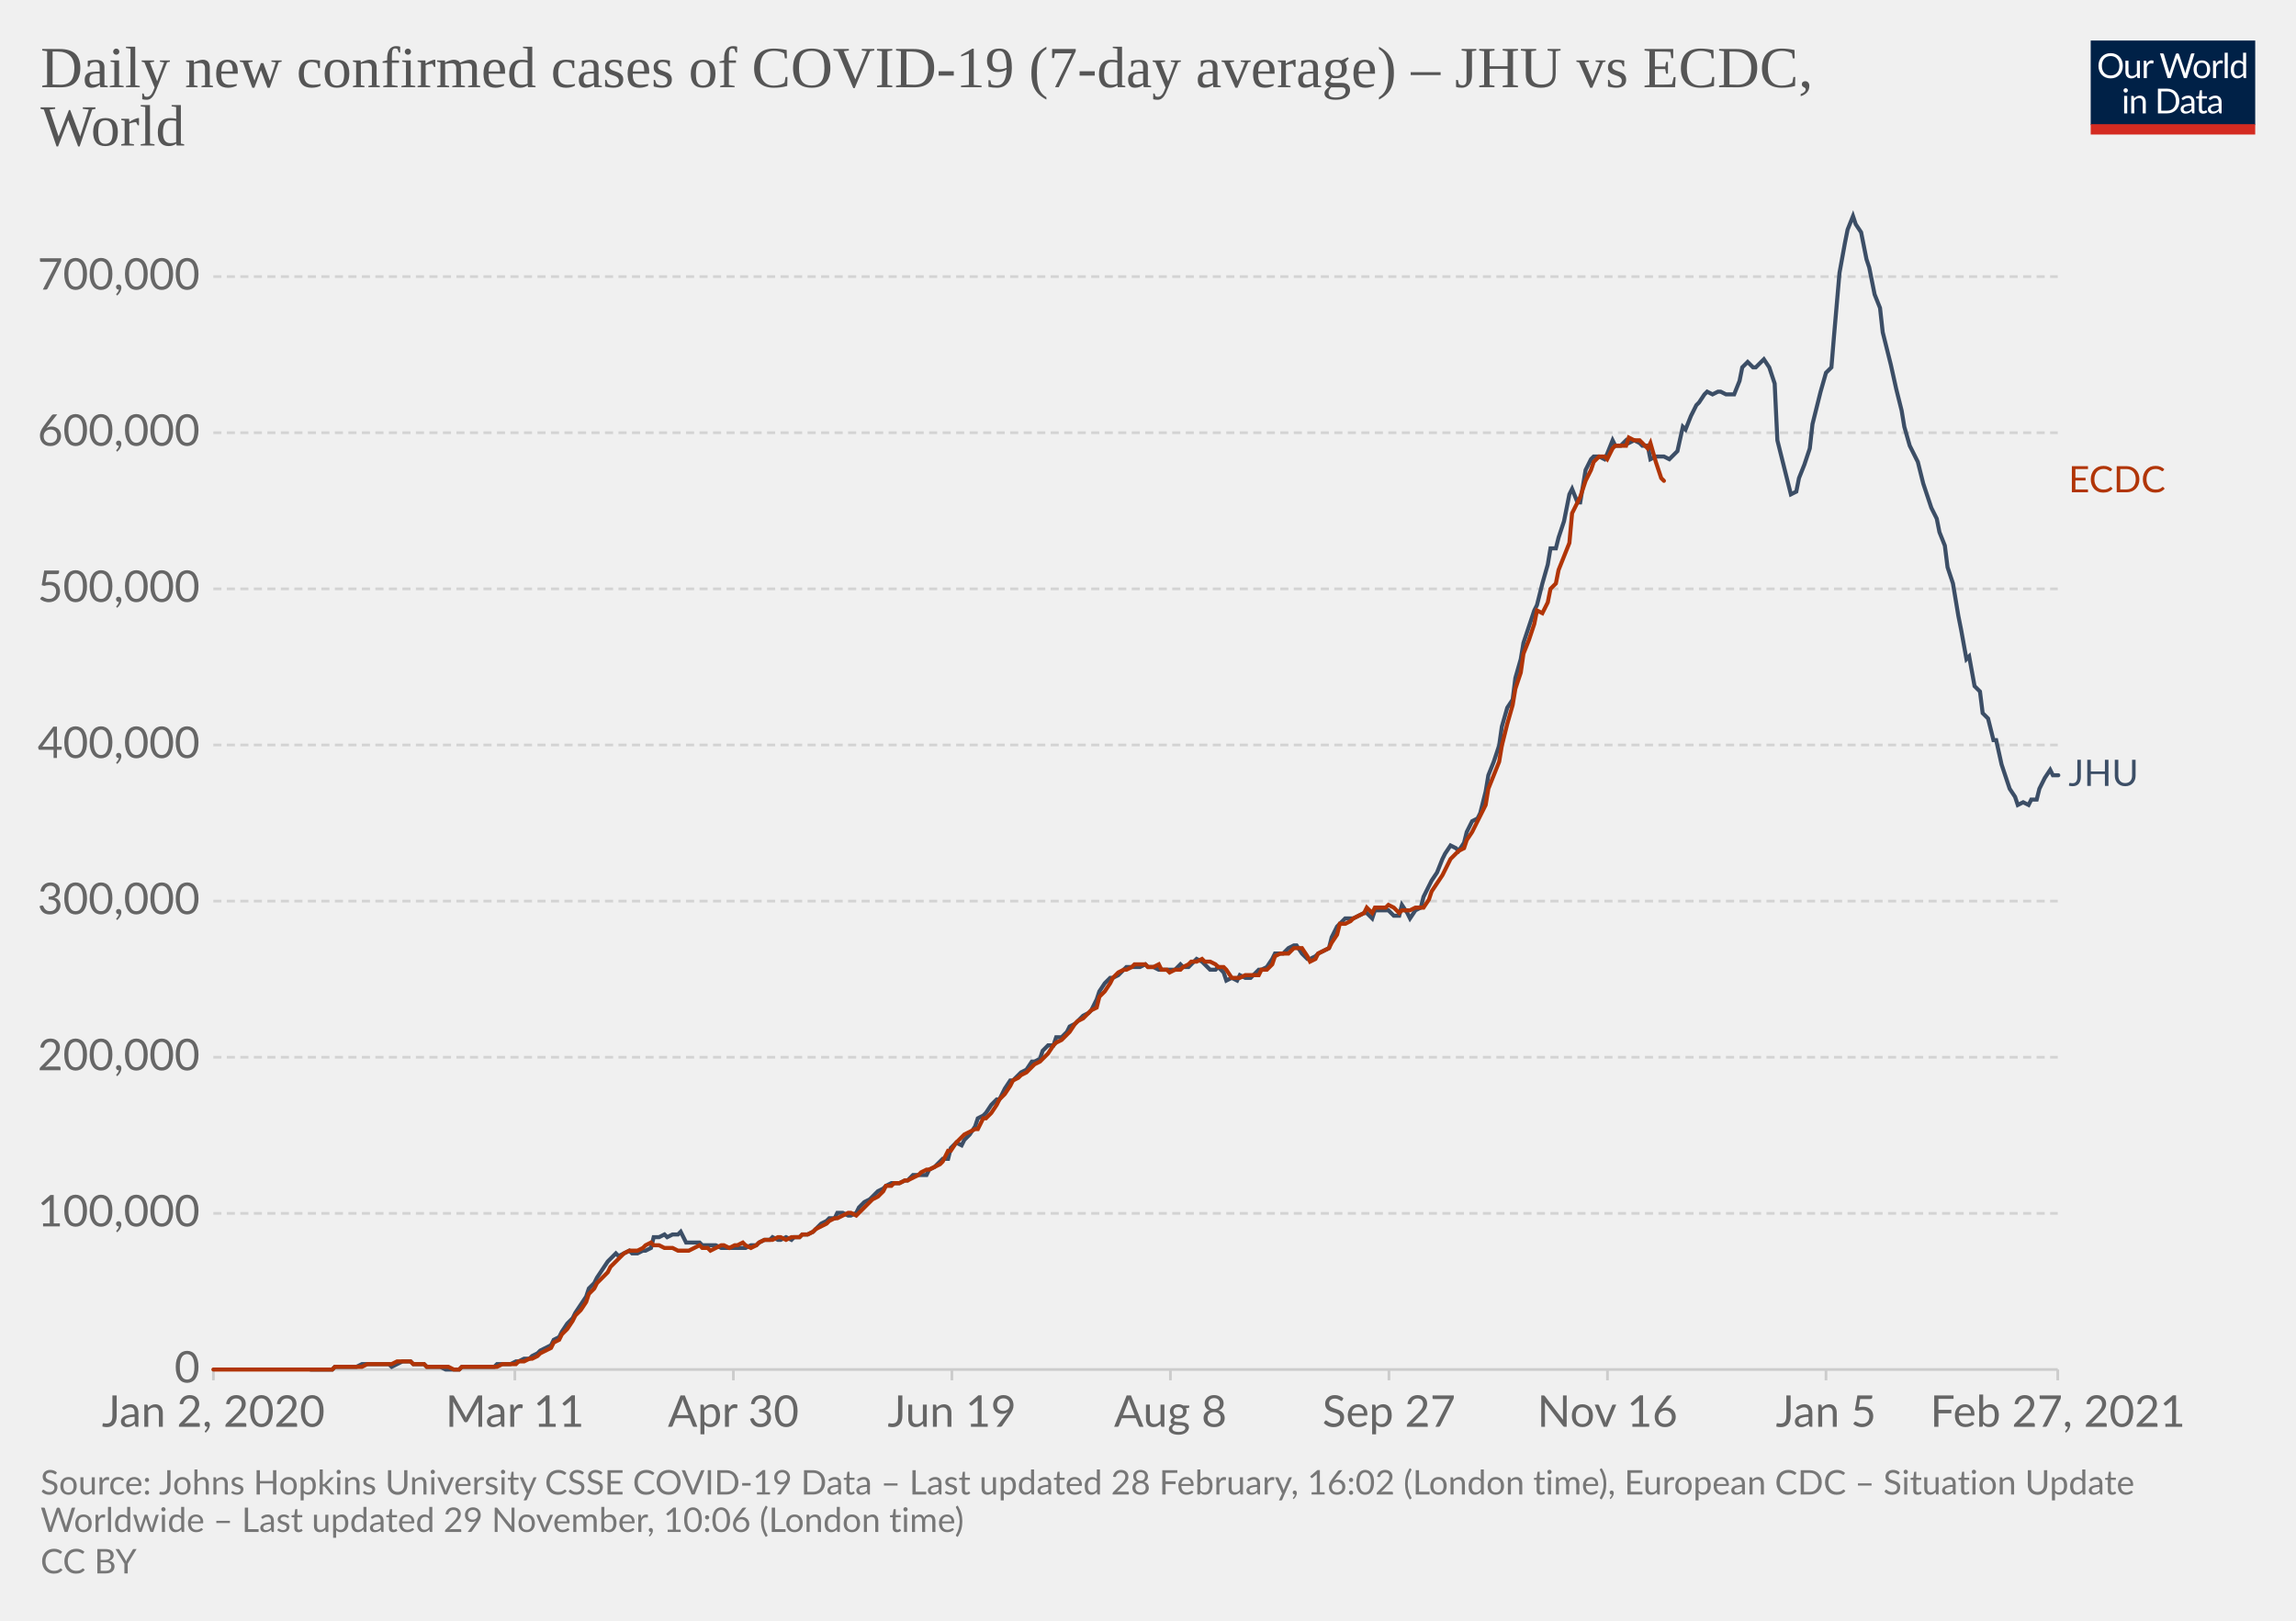
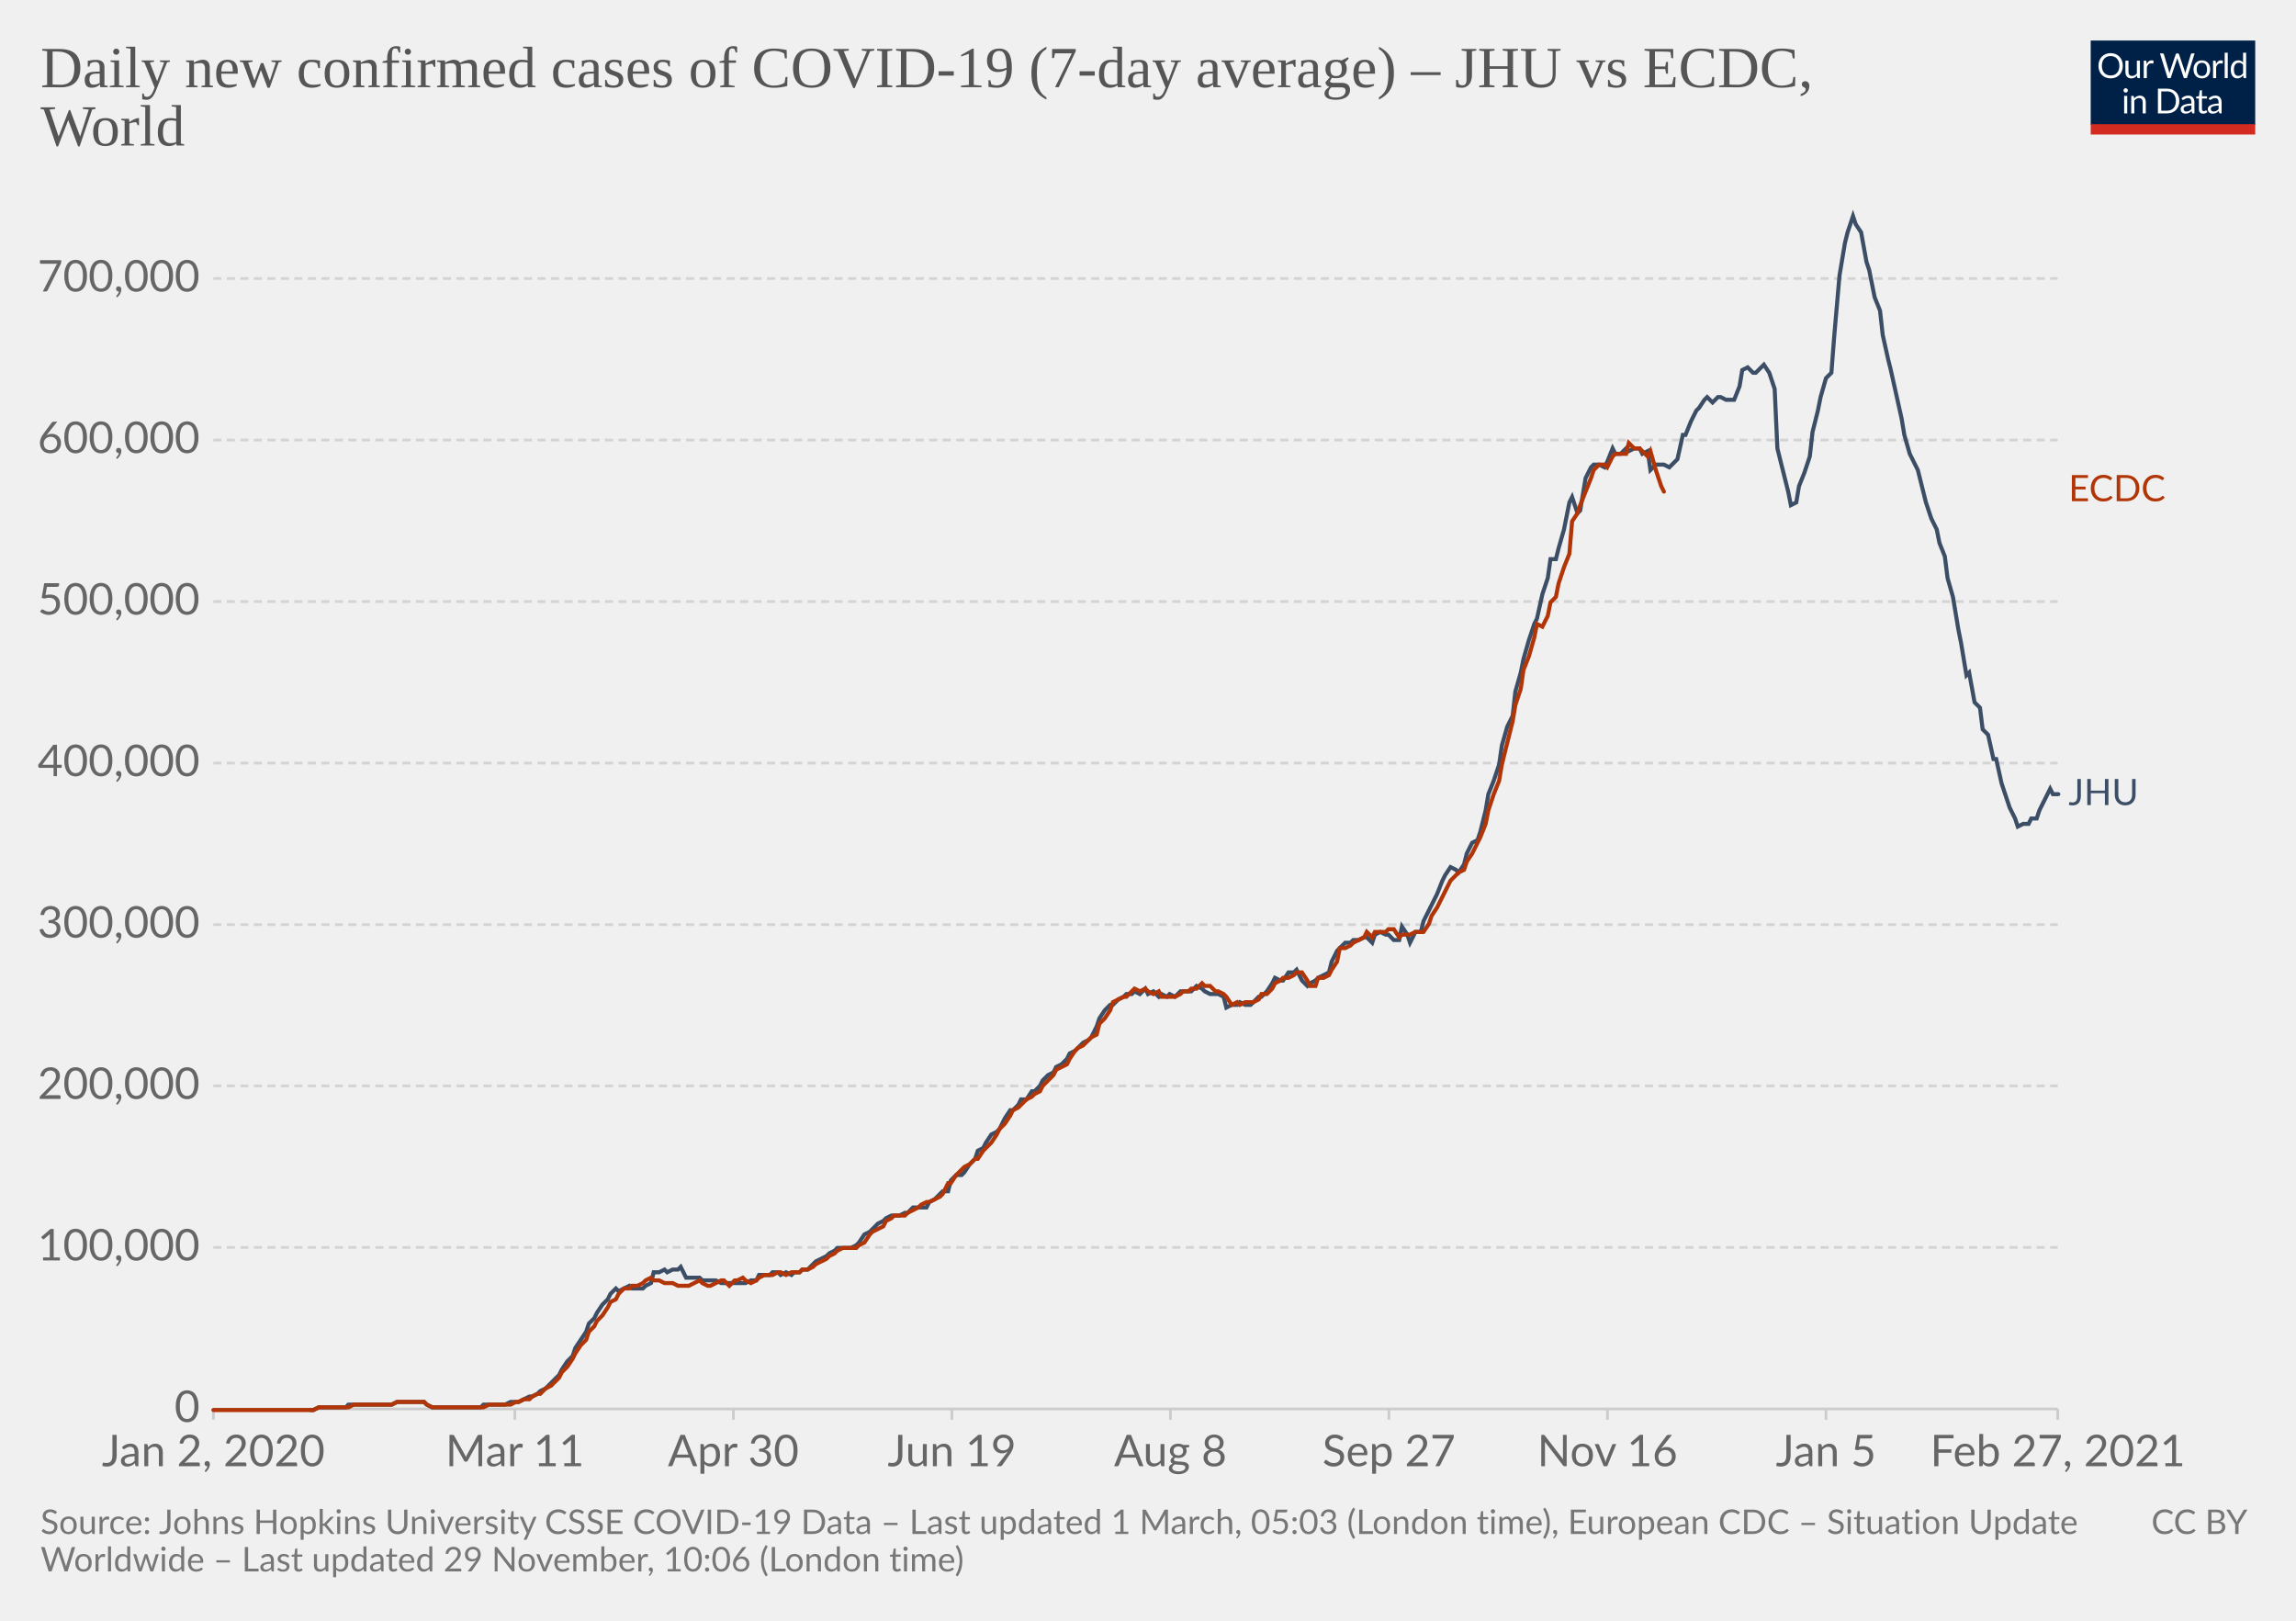
<svg xmlns="http://www.w3.org/2000/svg" version="1.1" style="background-color:#fff;-webkit-font-smoothing:antialiased" width="850" height="600" viewBox="0 0 850 600" font-family="Lato,'Helvetica Neue',Helvetica,Arial,sans-serif" font-size="18" text-rendering="optimizeLegibility">
  <g class="HeaderView">
    <g transform="matrix(.29 0 0 .29 774 15)">
      <svg width="210" height="120" viewBox="0 0 210 120" fill="none">
        <g clip-path="url(#clip0)">
          <path d="M0 0h210v107.89H0V0z" fill="#002147" />
          <path d="M40.98 32.25c0 2.36-.38 4.53-1.12 6.51a14.26 14.26 0 01-8.1 8.4c-1.9.78-4.02 1.17-6.34 1.17a16.6 16.6 0 01-6.33-1.17 14.31 14.31 0 01-8.08-8.4 18.29 18.29 0 01-1.12-6.51c0-2.36.38-4.53 1.12-6.5.75-1.97 1.8-3.67 3.17-5.1a14.32 14.32 0 014.9-3.34c1.92-.8 4.03-1.19 6.34-1.19 2.32 0 4.43.4 6.34 1.19 1.92.8 3.56 1.9 4.93 3.34a14.87 14.87 0 013.17 5.1 18.1 18.1 0 011.12 6.5zm-4.38 0c0-1.94-.26-3.68-.8-5.22a10.91 10.91 0 00-2.24-3.89 9.68 9.68 0 00-3.52-2.46 11.95 11.95 0 00-4.62-.86c-1.68 0-3.21.28-4.6.86a9.88 9.88 0 00-3.54 2.46 10.91 10.91 0 00-2.24 3.9c-.53 1.53-.8 3.27-.8 5.2 0 1.94.27 3.68.8 5.22a11.17 11.17 0 002.24 3.9 10.01 10.01 0 003.55 2.44c1.38.56 2.9.83 4.6.83s3.24-.27 4.61-.83a9.8 9.8 0 003.52-2.44 11.17 11.17 0 002.25-3.9c.53-1.54.8-3.28.8-5.21zm26.22-6.54V48H60.5c-.56 0-.9-.27-1.05-.81l-.31-2.4a12.45 12.45 0 01-3.26 2.6c-1.2.64-2.58.96-4.13.96-1.22 0-2.3-.2-3.24-.6a6.52 6.52 0 01-2.33-1.7 7.37 7.37 0 01-1.43-2.67c-.3-1.04-.46-2.2-.46-3.45V25.7h3.91v14.22c0 1.68.38 2.99 1.15 3.91.77.93 1.96 1.39 3.54 1.39 1.16 0 2.24-.27 3.23-.82a10.42 10.42 0 002.8-2.28V25.7h3.91zm8.61 4.47a9.94 9.94 0 012.6-3.56 5.64 5.64 0 013.76-1.3c.47 0 .92.05 1.34.15.44.1.83.27 1.17.49l-.3 2.92c-.09.37-.3.55-.66.55-.2 0-.5-.04-.9-.13a6.21 6.21 0 00-3.24.18 4.23 4.23 0 00-1.47.92c-.42.4-.81.9-1.17 1.5-.33.58-.64 1.26-.92 2.02V48H67.7V25.71h2.25c.42 0 .72.08.88.25.16.16.27.44.33.83l.26 3.39zm61.16-13.7L122.75 48h-3.82l-7.99-24.05a21.95 21.95 0 01-.42-1.58 38.36 38.36 0 01-.44 1.58L102.05 48h-3.83L88.4 16.47h3.54c.38 0 .7.1.95.29.26.2.43.43.5.73l6.52 21.9.28 1.28.29 1.46.3-1.46.38-1.27 7.41-21.91c.1-.25.26-.48.51-.69.27-.22.58-.33.95-.33h1.23c.38 0 .69.1.92.29a1.77 1.77 0 01.53.73l7.4 21.9a28.4 28.4 0 01.68 2.62 29.52 29.52 0 01.52-2.61l6.54-21.91a1.31 1.31 0 01.48-.7c.27-.21.58-.32.95-.32h3.32zm9.35 8.88c1.63 0 3.1.27 4.4.82a9.43 9.43 0 015.46 5.94c.5 1.4.74 2.98.74 4.73 0 1.76-.25 3.34-.74 4.75a9.43 9.43 0 01-5.46 5.92c-1.3.52-2.77.79-4.4.79-1.64 0-3.12-.27-4.44-.8a9.42 9.42 0 01-3.35-2.3c-.92-1-1.63-2.2-2.13-3.61-.49-1.41-.73-3-.73-4.75s.24-3.33.73-4.73c.5-1.43 1.2-2.64 2.13-3.63a9.4 9.4 0 013.35-2.31c1.32-.55 2.8-.82 4.44-.82zm0 19.89c2.2 0 3.84-.73 4.93-2.2 1.08-1.48 1.63-3.54 1.63-6.18 0-2.66-.55-4.72-1.63-6.2-1.09-1.49-2.73-2.23-4.93-2.23-1.12 0-2.09.2-2.93.57a5.71 5.71 0 00-2.06 1.65 7.5 7.5 0 00-1.24 2.67c-.26 1.04-.4 2.22-.4 3.54 0 2.64.55 4.7 1.64 6.18 1.1 1.47 2.76 2.2 4.99 2.2zm17.97-15.07a9.94 9.94 0 012.6-3.56 5.64 5.64 0 013.76-1.3c.47 0 .91.05 1.34.15.44.1.83.27 1.16.49l-.28 2.92c-.09.37-.31.55-.66.55-.2 0-.5-.04-.9-.13a6.2 6.2 0 00-3.24.18 4.23 4.23 0 00-1.47.92c-.43.4-.82.9-1.17 1.5a13.1 13.1 0 00-.92 2.02V48h-3.94V25.71h2.24c.43 0 .72.08.88.25.17.16.28.44.33.83l.27 3.39zm15.04-14.59V48h-3.92V15.6h3.92zm19.55 15.43a6.22 6.22 0 00-2.38-2.05 6.7 6.7 0 00-2.86-.6c-2.07 0-3.66.75-4.77 2.23-1.12 1.48-1.68 3.6-1.68 6.33 0 1.46.13 2.7.38 3.74a7.29 7.29 0 001.1 2.56 4.35 4.35 0 001.78 1.45c.7.3 1.5.46 2.4.46 1.29 0 2.41-.3 3.36-.88a9.6 9.6 0 002.67-2.49V31.02zm3.91-15.43V48h-2.33c-.56 0-.9-.27-1.06-.81l-.35-2.71a12.13 12.13 0 01-3.25 2.77 8.28 8.28 0 01-4.23 1.06 7.31 7.31 0 01-6.14-2.9c-.73-.96-1.3-2.15-1.69-3.57a18.35 18.35 0 01.07-9.48 11.29 11.29 0 011.89-3.7 8.7 8.7 0 017.06-3.34 7.96 7.96 0 016.12 2.62V15.59h3.91zM46.61 70.71V93H42.7V70.71h3.91zm.84-7c0 .39-.08.75-.24 1.09a2.81 2.81 0 01-1.52 1.47 2.67 2.67 0 01-2.16 0 2.9 2.9 0 01-1.45-1.47 2.67 2.67 0 010-2.16c.15-.35.35-.65.6-.9.25-.27.53-.47.85-.62a2.67 2.67 0 012.16 0c.35.15.65.35.9.62.27.25.47.55.62.9.16.34.24.7.24 1.08zm7.97 10.24c.49-.54 1-1.04 1.54-1.48a9.85 9.85 0 013.66-1.84 8.96 8.96 0 015.43.35c.94.4 1.72.97 2.33 1.71a7.36 7.36 0 011.43 2.67c.32 1.04.49 2.19.49 3.45V93h-3.94V78.81c0-1.69-.4-3-1.17-3.92-.76-.93-1.93-1.4-3.5-1.4a6.6 6.6 0 00-3.25.83c-1 .56-1.92 1.31-2.77 2.27V93h-3.94V70.71h2.35c.56 0 .9.28 1.04.82l.3 2.42zm57.7 3.3c0 2.36-.37 4.5-1.11 6.44a14.3 14.3 0 01-3.17 4.98 14.1 14.1 0 01-4.93 3.2c-1.9.76-4.02 1.13-6.33 1.13H85.8V61.47h11.77c2.31 0 4.42.39 6.33 1.15a13.8 13.8 0 018.1 8.18 17.75 17.75 0 011.12 6.45zm-4.37 0c0-1.94-.26-3.67-.8-5.2a10.94 10.94 0 00-2.23-3.87 9.57 9.57 0 00-3.53-2.42 12.23 12.23 0 00-4.61-.83h-7.5v24.62h7.5c1.7 0 3.24-.28 4.61-.84a9.7 9.7 0 003.53-2.4 10.94 10.94 0 002.24-3.87c.53-1.53.8-3.26.8-5.2zm19.8 5.72c-1.8.06-3.34.2-4.62.44-1.26.22-2.3.51-3.1.88-.8.36-1.37.8-1.74 1.3-.35.5-.53 1.05-.53 1.67 0 .58.1 1.1.3 1.52a3 3 0 00.76 1.05c.34.27.73.46 1.17.6a6.13 6.13 0 001.45.17 7.28 7.28 0 003.5-.81 11.95 11.95 0 002.82-2.2v-4.62zm-12.65-9.11a12.73 12.73 0 013.98-2.66c1.43-.59 3-.88 4.73-.88 1.25 0 2.36.2 3.33.61a6.81 6.81 0 013.94 4.38c.33 1.04.5 2.19.5 3.43V93h-1.74a1.8 1.8 0 01-.88-.18c-.2-.13-.36-.38-.48-.74l-.44-2.12-1.72 1.46a9.48 9.48 0 01-3.74 1.7c-.69.15-1.46.23-2.3.23-.87 0-1.69-.12-2.45-.35a5.34 5.34 0 01-3.34-2.93 6.64 6.64 0 01-.49-2.64c0-.88.25-1.72.73-2.53a6.33 6.33 0 012.35-2.17c1.09-.63 2.5-1.15 4.25-1.54 1.75-.41 3.89-.65 6.42-.7v-1.75c0-1.73-.37-3.03-1.12-3.91-.75-.9-1.84-1.34-3.28-1.34-.97 0-1.78.12-2.44.37-.64.23-1.2.5-1.7.81l-1.23.82c-.33.23-.67.35-1 .35-.27 0-.5-.07-.69-.2a2.1 2.1 0 01-.48-.53l-.7-1.25zm27.67 19.5c-1.76 0-3.12-.5-4.07-1.48-.94-.98-1.41-2.4-1.41-4.25V74h-2.68a.9.9 0 01-.6-.2c-.16-.14-.24-.36-.24-.66v-1.56l3.65-.46.9-6.89a.9.9 0 01.29-.52.88.88 0 01.62-.22H142v7.67h6.44V74H142v13.38c0 .94.22 1.63.68 2.09.45.45 1.04.68 1.76.68a3.21 3.21 0 001.85-.53l.55-.35c.16-.12.3-.18.41-.18.2 0 .4.13.55.38l1.15 1.87a7.45 7.45 0 01-2.44 1.5 8.53 8.53 0 01-2.95.52zm19.68-10.4c-1.8.07-3.34.21-4.62.45-1.26.22-2.3.51-3.1.88-.8.36-1.37.8-1.74 1.3-.35.5-.53 1.05-.53 1.67 0 .58.1 1.1.3 1.52a2.9 2.9 0 00.76 1.05c.34.27.73.46 1.17.6a6.13 6.13 0 001.45.17 7.3 7.3 0 003.5-.81 12.04 12.04 0 002.82-2.2v-4.62zm-12.65-9.1a12.72 12.72 0 013.99-2.66c1.42-.59 3-.88 4.72-.88 1.25 0 2.36.2 3.33.61a6.81 6.81 0 013.94 4.38c.33 1.04.5 2.19.5 3.43V93h-1.74a1.8 1.8 0 01-.88-.18c-.2-.13-.36-.38-.48-.74l-.44-2.12-1.72 1.46a9.48 9.48 0 01-3.74 1.7c-.69.15-1.46.23-2.3.23-.87 0-1.69-.12-2.45-.35a5.33 5.33 0 01-3.34-2.93 6.62 6.62 0 01-.49-2.64c0-.88.25-1.72.73-2.53a6.33 6.33 0 012.35-2.17c1.09-.63 2.5-1.15 4.25-1.54a31.2 31.2 0 016.42-.7v-1.75c0-1.73-.37-3.03-1.12-3.91-.75-.9-1.84-1.34-3.28-1.34-.97 0-1.78.12-2.44.37-.64.23-1.2.5-1.7.81l-1.22.82c-.34.23-.68.35-1.02.35-.26 0-.49-.07-.68-.2a1.88 1.88 0 01-.48-.53l-.7-1.25zM40.98 32.25c0 2.36-.38 4.53-1.12 6.51a14.26 14.26 0 01-8.1 8.4c-1.9.78-4.02 1.17-6.34 1.17a16.6 16.6 0 01-6.33-1.17 14.31 14.31 0 01-8.08-8.4 18.29 18.29 0 01-1.12-6.51c0-2.36.38-4.53 1.12-6.5.75-1.97 1.8-3.67 3.17-5.1a14.32 14.32 0 014.9-3.34c1.92-.8 4.03-1.19 6.34-1.19 2.32 0 4.43.4 6.34 1.19 1.92.8 3.56 1.9 4.93 3.34a14.87 14.87 0 013.17 5.1 18.1 18.1 0 011.12 6.5zm-4.38 0c0-1.94-.26-3.68-.8-5.22a10.91 10.91 0 00-2.24-3.89 9.68 9.68 0 00-3.52-2.46 11.95 11.95 0 00-4.62-.86c-1.68 0-3.21.28-4.6.86a9.88 9.88 0 00-3.54 2.46 10.91 10.91 0 00-2.24 3.9c-.53 1.53-.8 3.27-.8 5.2 0 1.94.27 3.68.8 5.22a11.17 11.17 0 002.24 3.9 10.01 10.01 0 003.55 2.44c1.38.56 2.9.83 4.6.83s3.24-.27 4.61-.83a9.8 9.8 0 003.52-2.44 11.17 11.17 0 002.25-3.9c.53-1.54.8-3.28.8-5.21zm26.22-6.54V48H60.5c-.56 0-.9-.27-1.05-.81l-.31-2.4a12.45 12.45 0 01-3.26 2.6c-1.2.64-2.58.96-4.13.96-1.22 0-2.3-.2-3.24-.6a6.52 6.52 0 01-2.33-1.7 7.37 7.37 0 01-1.43-2.67c-.3-1.04-.46-2.2-.46-3.45V25.7h3.91v14.22c0 1.68.38 2.99 1.15 3.91.77.93 1.96 1.39 3.54 1.39 1.16 0 2.24-.27 3.23-.82a10.42 10.42 0 002.8-2.28V25.7h3.91zm8.61 4.47a9.94 9.94 0 012.6-3.56 5.64 5.64 0 013.76-1.3c.47 0 .92.05 1.34.15.44.1.83.27 1.17.49l-.3 2.92c-.09.37-.3.55-.66.55-.2 0-.5-.04-.9-.13a6.21 6.21 0 00-3.24.18 4.23 4.23 0 00-1.47.92c-.42.4-.81.9-1.17 1.5-.33.58-.64 1.26-.92 2.02V48H67.7V25.71h2.25c.42 0 .72.08.88.25.16.16.27.44.33.83l.26 3.39zm61.16-13.7L122.75 48h-3.82l-7.99-24.05a21.95 21.95 0 01-.42-1.58 38.36 38.36 0 01-.44 1.58L102.05 48h-3.83L88.4 16.47h3.54c.38 0 .7.1.95.29.26.2.43.43.5.73l6.52 21.9.28 1.28.29 1.46.3-1.46.38-1.27 7.41-21.91c.1-.25.26-.48.51-.69.27-.22.58-.33.95-.33h1.23c.38 0 .69.1.92.29a1.77 1.77 0 01.53.73l7.4 21.9a28.4 28.4 0 01.68 2.62 29.52 29.52 0 01.52-2.61l6.54-21.91a1.31 1.31 0 01.48-.7c.27-.21.58-.32.95-.32h3.32zm9.35 8.88c1.63 0 3.1.27 4.4.82a9.43 9.43 0 015.46 5.94c.5 1.4.74 2.98.74 4.73 0 1.76-.25 3.34-.74 4.75a9.43 9.43 0 01-5.46 5.92c-1.3.52-2.77.79-4.4.79-1.64 0-3.12-.27-4.44-.8a9.42 9.42 0 01-3.35-2.3c-.92-1-1.63-2.2-2.13-3.61-.49-1.41-.73-3-.73-4.75s.24-3.33.73-4.73c.5-1.43 1.2-2.64 2.13-3.63a9.4 9.4 0 013.35-2.31c1.32-.55 2.8-.82 4.44-.82zm0 19.89c2.2 0 3.84-.73 4.93-2.2 1.08-1.48 1.63-3.54 1.63-6.18 0-2.66-.55-4.72-1.63-6.2-1.09-1.49-2.73-2.23-4.93-2.23-1.12 0-2.09.2-2.93.57a5.71 5.71 0 00-2.06 1.65 7.5 7.5 0 00-1.24 2.67c-.26 1.04-.4 2.22-.4 3.54 0 2.64.55 4.7 1.64 6.18 1.1 1.47 2.76 2.2 4.99 2.2zm17.97-15.07a9.94 9.94 0 012.6-3.56 5.64 5.64 0 013.76-1.3c.47 0 .91.05 1.34.15.44.1.83.27 1.16.49l-.28 2.92c-.09.37-.31.55-.66.55-.2 0-.5-.04-.9-.13a6.2 6.2 0 00-3.24.18 4.23 4.23 0 00-1.47.92c-.43.4-.82.9-1.17 1.5a13.1 13.1 0 00-.92 2.02V48h-3.94V25.71h2.24c.43 0 .72.08.88.25.17.16.28.44.33.83l.27 3.39zm15.04-14.59V48h-3.92V15.6h3.92zm19.55 15.43a6.22 6.22 0 00-2.38-2.05 6.7 6.7 0 00-2.86-.6c-2.07 0-3.66.75-4.77 2.23-1.12 1.48-1.68 3.6-1.68 6.33 0 1.46.13 2.7.38 3.74a7.29 7.29 0 001.1 2.56 4.35 4.35 0 001.78 1.45c.7.3 1.5.46 2.4.46 1.29 0 2.41-.3 3.36-.88a9.6 9.6 0 002.67-2.49V31.02zm3.91-15.43V48h-2.33c-.56 0-.9-.27-1.06-.81l-.35-2.71a12.13 12.13 0 01-3.25 2.77 8.28 8.28 0 01-4.23 1.06 7.31 7.31 0 01-6.14-2.9c-.73-.96-1.3-2.15-1.69-3.57a18.35 18.35 0 01.07-9.48 11.29 11.29 0 011.89-3.7 8.7 8.7 0 017.06-3.34 7.96 7.96 0 016.12 2.62V15.59h3.91zM46.61 70.71V93H42.7V70.71h3.91zm.84-7c0 .39-.08.75-.24 1.09a2.81 2.81 0 01-1.52 1.47 2.67 2.67 0 01-2.16 0 2.9 2.9 0 01-1.45-1.47 2.67 2.67 0 010-2.16c.15-.35.35-.65.6-.9.25-.27.53-.47.85-.62a2.67 2.67 0 012.16 0c.35.15.65.35.9.62.27.25.47.55.62.9.16.34.24.7.24 1.08zm7.97 10.24c.49-.54 1-1.04 1.54-1.48a9.85 9.85 0 013.66-1.84 8.96 8.96 0 015.43.35c.94.4 1.72.97 2.33 1.71a7.36 7.36 0 011.43 2.67c.32 1.04.49 2.19.49 3.45V93h-3.94V78.81c0-1.69-.4-3-1.17-3.92-.76-.93-1.93-1.4-3.5-1.4a6.6 6.6 0 00-3.25.83c-1 .56-1.92 1.31-2.77 2.27V93h-3.94V70.71h2.35c.56 0 .9.28 1.04.82l.3 2.42zm57.7 3.3c0 2.36-.37 4.5-1.11 6.44a14.3 14.3 0 01-3.17 4.98 14.1 14.1 0 01-4.93 3.2c-1.9.76-4.02 1.13-6.33 1.13H85.8V61.47h11.77c2.31 0 4.42.39 6.33 1.15a13.8 13.8 0 018.1 8.18 17.75 17.75 0 011.12 6.45zm-4.37 0c0-1.94-.26-3.67-.8-5.2a10.94 10.94 0 00-2.23-3.87 9.57 9.57 0 00-3.53-2.42 12.23 12.23 0 00-4.61-.83h-7.5v24.62h7.5c1.7 0 3.24-.28 4.61-.84a9.7 9.7 0 003.53-2.4 10.94 10.94 0 002.24-3.87c.53-1.53.8-3.26.8-5.2zm19.8 5.72c-1.8.06-3.34.2-4.62.44-1.26.22-2.3.51-3.1.88-.8.36-1.37.8-1.74 1.3-.35.5-.53 1.05-.53 1.67 0 .58.1 1.1.3 1.52a3 3 0 00.76 1.05c.34.27.73.46 1.17.6a6.13 6.13 0 001.45.17 7.28 7.28 0 003.5-.81 11.95 11.95 0 002.82-2.2v-4.62zm-12.65-9.11a12.73 12.73 0 013.98-2.66c1.43-.59 3-.88 4.73-.88 1.25 0 2.36.2 3.33.61a6.81 6.81 0 013.94 4.38c.33 1.04.5 2.19.5 3.43V93h-1.74a1.8 1.8 0 01-.88-.18c-.2-.13-.36-.38-.48-.74l-.44-2.12-1.72 1.46a9.48 9.48 0 01-3.74 1.7c-.69.15-1.46.23-2.3.23-.87 0-1.69-.12-2.45-.35a5.34 5.34 0 01-3.34-2.93 6.64 6.64 0 01-.49-2.64c0-.88.25-1.72.73-2.53a6.33 6.33 0 012.35-2.17c1.09-.63 2.5-1.15 4.25-1.54 1.75-.41 3.89-.65 6.42-.7v-1.75c0-1.73-.37-3.03-1.12-3.91-.75-.9-1.84-1.34-3.28-1.34-.97 0-1.78.12-2.44.37-.64.23-1.2.5-1.7.81l-1.23.82c-.33.23-.67.35-1 .35-.27 0-.5-.07-.69-.2a2.1 2.1 0 01-.48-.53l-.7-1.25zm27.67 19.5c-1.76 0-3.12-.5-4.07-1.48-.94-.98-1.41-2.4-1.41-4.25V74h-2.68a.9.9 0 01-.6-.2c-.16-.14-.24-.36-.24-.66v-1.56l3.65-.46.9-6.89a.9.9 0 01.29-.52.88.88 0 01.62-.22H142v7.67h6.44V74H142v13.38c0 .94.22 1.63.68 2.09.45.45 1.04.68 1.76.68a3.21 3.21 0 001.85-.53l.55-.35c.16-.12.3-.18.41-.18.2 0 .4.13.55.38l1.15 1.87a7.45 7.45 0 01-2.44 1.5 8.53 8.53 0 01-2.95.52zm19.68-10.4c-1.8.07-3.34.21-4.62.45-1.26.22-2.3.51-3.1.88-.8.36-1.37.8-1.74 1.3-.35.5-.53 1.05-.53 1.67 0 .58.1 1.1.3 1.52a2.9 2.9 0 00.76 1.05c.34.27.73.46 1.17.6a6.13 6.13 0 001.45.17 7.3 7.3 0 003.5-.81 12.04 12.04 0 002.82-2.2v-4.62zm-12.65-9.1a12.72 12.72 0 013.99-2.66c1.42-.59 3-.88 4.72-.88 1.25 0 2.36.2 3.33.61a6.81 6.81 0 013.94 4.38c.33 1.04.5 2.19.5 3.43V93h-1.74a1.8 1.8 0 01-.88-.18c-.2-.13-.36-.38-.48-.74l-.44-2.12-1.72 1.46a9.48 9.48 0 01-3.74 1.7c-.69.15-1.46.23-2.3.23-.87 0-1.69-.12-2.45-.35a5.33 5.33 0 01-3.34-2.93 6.62 6.62 0 01-.49-2.64c0-.88.25-1.72.73-2.53a6.33 6.33 0 012.35-2.17c1.09-.63 2.5-1.15 4.25-1.54a31.2 31.2 0 016.42-.7v-1.75c0-1.73-.37-3.03-1.12-3.91-.75-.9-1.84-1.34-3.28-1.34-.97 0-1.78.12-2.44.37-.64.23-1.2.5-1.7.81l-1.22.82c-.34.23-.68.35-1.02.35-.26 0-.49-.07-.68-.2a1.88 1.88 0 01-.48-.53l-.7-1.25zM40.98 32.25c0 2.36-.38 4.53-1.12 6.51a14.26 14.26 0 01-8.1 8.4c-1.9.78-4.02 1.17-6.34 1.17a16.6 16.6 0 01-6.33-1.17 14.31 14.31 0 01-8.08-8.4 18.29 18.29 0 01-1.12-6.51c0-2.36.38-4.53 1.12-6.5.75-1.97 1.8-3.67 3.17-5.1a14.32 14.32 0 014.9-3.34c1.92-.8 4.03-1.19 6.34-1.19 2.32 0 4.43.4 6.34 1.19 1.92.8 3.56 1.9 4.93 3.34a14.87 14.87 0 013.17 5.1 18.1 18.1 0 011.12 6.5zm-4.38 0c0-1.94-.26-3.68-.8-5.22a10.91 10.91 0 00-2.24-3.89 9.68 9.68 0 00-3.52-2.46 11.95 11.95 0 00-4.62-.86c-1.68 0-3.21.28-4.6.86a9.88 9.88 0 00-3.54 2.46 10.91 10.91 0 00-2.24 3.9c-.53 1.53-.8 3.27-.8 5.2 0 1.94.27 3.68.8 5.22a11.17 11.17 0 002.24 3.9 10.01 10.01 0 003.55 2.44c1.38.56 2.9.83 4.6.83s3.24-.27 4.61-.83a9.8 9.8 0 003.52-2.44 11.17 11.17 0 002.25-3.9c.53-1.54.8-3.28.8-5.21zm26.22-6.54V48H60.5c-.56 0-.9-.27-1.05-.81l-.31-2.4a12.45 12.45 0 01-3.26 2.6c-1.2.64-2.58.96-4.13.96-1.22 0-2.3-.2-3.24-.6a6.52 6.52 0 01-2.33-1.7 7.37 7.37 0 01-1.43-2.67c-.3-1.04-.46-2.2-.46-3.45V25.7h3.91v14.22c0 1.68.38 2.99 1.15 3.91.77.93 1.96 1.39 3.54 1.39 1.16 0 2.24-.27 3.23-.82a10.42 10.42 0 002.8-2.28V25.7h3.91zm8.61 4.47a9.94 9.94 0 012.6-3.56 5.64 5.64 0 013.76-1.3c.47 0 .92.05 1.34.15.44.1.83.27 1.17.49l-.3 2.92c-.09.37-.3.55-.66.55-.2 0-.5-.04-.9-.13a6.21 6.21 0 00-3.24.18 4.23 4.23 0 00-1.47.92c-.42.4-.81.9-1.17 1.5-.33.58-.64 1.26-.92 2.02V48H67.7V25.71h2.25c.42 0 .72.08.88.25.16.16.27.44.33.83l.26 3.39zm61.16-13.7L122.75 48h-3.82l-7.99-24.05a21.95 21.95 0 01-.42-1.58 38.36 38.36 0 01-.44 1.58L102.05 48h-3.83L88.4 16.47h3.54c.38 0 .7.1.95.29.26.2.43.43.5.73l6.52 21.9.28 1.28.29 1.46.3-1.46.38-1.27 7.41-21.91c.1-.25.26-.48.51-.69.27-.22.58-.33.95-.33h1.23c.38 0 .69.1.92.29a1.77 1.77 0 01.53.73l7.4 21.9a28.4 28.4 0 01.68 2.62 29.52 29.52 0 01.52-2.61l6.54-21.91a1.31 1.31 0 01.48-.7c.27-.21.58-.32.95-.32h3.32zm9.35 8.88c1.63 0 3.1.27 4.4.82a9.43 9.43 0 015.46 5.94c.5 1.4.74 2.98.74 4.73 0 1.76-.25 3.34-.74 4.75a9.43 9.43 0 01-5.46 5.92c-1.3.52-2.77.79-4.4.79-1.64 0-3.12-.27-4.44-.8a9.42 9.42 0 01-3.35-2.3c-.92-1-1.63-2.2-2.13-3.61-.49-1.41-.73-3-.73-4.75s.24-3.33.73-4.73c.5-1.43 1.2-2.64 2.13-3.63a9.4 9.4 0 013.35-2.31c1.32-.55 2.8-.82 4.44-.82zm0 19.89c2.2 0 3.84-.73 4.93-2.2 1.08-1.48 1.63-3.54 1.63-6.18 0-2.66-.55-4.72-1.63-6.2-1.09-1.49-2.73-2.23-4.93-2.23-1.12 0-2.09.2-2.93.57a5.71 5.71 0 00-2.06 1.65 7.5 7.5 0 00-1.24 2.67c-.26 1.04-.4 2.22-.4 3.54 0 2.64.55 4.7 1.64 6.18 1.1 1.47 2.76 2.2 4.99 2.2zm17.97-15.07a9.94 9.94 0 012.6-3.56 5.64 5.64 0 013.76-1.3c.47 0 .91.05 1.34.15.44.1.83.27 1.16.49l-.28 2.92c-.09.37-.31.55-.66.55-.2 0-.5-.04-.9-.13a6.2 6.2 0 00-3.24.18 4.23 4.23 0 00-1.47.92c-.43.4-.82.9-1.17 1.5a13.1 13.1 0 00-.92 2.02V48h-3.94V25.71h2.24c.43 0 .72.08.88.25.17.16.28.44.33.83l.27 3.39zm15.04-14.59V48h-3.92V15.6h3.92zm19.55 15.43a6.22 6.22 0 00-2.38-2.05 6.7 6.7 0 00-2.86-.6c-2.07 0-3.66.75-4.77 2.23-1.12 1.48-1.68 3.6-1.68 6.33 0 1.46.13 2.7.38 3.74a7.29 7.29 0 001.1 2.56 4.35 4.35 0 001.78 1.45c.7.3 1.5.46 2.4.46 1.29 0 2.41-.3 3.36-.88a9.6 9.6 0 002.67-2.49V31.02zm3.91-15.43V48h-2.33c-.56 0-.9-.27-1.06-.81l-.35-2.71a12.13 12.13 0 01-3.25 2.77 8.28 8.28 0 01-4.23 1.06 7.31 7.31 0 01-6.14-2.9c-.73-.96-1.3-2.15-1.69-3.57a18.35 18.35 0 01.07-9.48 11.29 11.29 0 011.89-3.7 8.7 8.7 0 017.06-3.34 7.96 7.96 0 016.12 2.62V15.59h3.91zM46.61 70.71V93H42.7V70.71h3.91zm.84-7c0 .39-.08.75-.24 1.09a2.81 2.81 0 01-1.52 1.47 2.67 2.67 0 01-2.16 0 2.9 2.9 0 01-1.45-1.47 2.67 2.67 0 010-2.16c.15-.35.35-.65.6-.9.25-.27.53-.47.85-.62a2.67 2.67 0 012.16 0c.35.15.65.35.9.62.27.25.47.55.62.9.16.34.24.7.24 1.08zm7.97 10.24c.49-.54 1-1.04 1.54-1.48a9.85 9.85 0 013.66-1.84 8.96 8.96 0 015.43.35c.94.4 1.72.97 2.33 1.71a7.36 7.36 0 011.43 2.67c.32 1.04.49 2.19.49 3.45V93h-3.94V78.81c0-1.69-.4-3-1.17-3.92-.76-.93-1.93-1.4-3.5-1.4a6.6 6.6 0 00-3.25.83c-1 .56-1.92 1.31-2.77 2.27V93h-3.94V70.71h2.35c.56 0 .9.28 1.04.82l.3 2.42zm57.7 3.3c0 2.36-.37 4.5-1.11 6.44a14.3 14.3 0 01-3.17 4.98 14.1 14.1 0 01-4.93 3.2c-1.9.76-4.02 1.13-6.33 1.13H85.8V61.47h11.77c2.31 0 4.42.39 6.33 1.15a13.8 13.8 0 018.1 8.18 17.75 17.75 0 011.12 6.45zm-4.37 0c0-1.94-.26-3.67-.8-5.2a10.94 10.94 0 00-2.23-3.87 9.57 9.57 0 00-3.53-2.42 12.23 12.23 0 00-4.61-.83h-7.5v24.62h7.5c1.7 0 3.24-.28 4.61-.84a9.7 9.7 0 003.53-2.4 10.94 10.94 0 002.24-3.87c.53-1.53.8-3.26.8-5.2zm19.8 5.72c-1.8.06-3.34.2-4.62.44-1.26.22-2.3.51-3.1.88-.8.36-1.37.8-1.74 1.3-.35.5-.53 1.05-.53 1.67 0 .58.1 1.1.3 1.52a3 3 0 00.76 1.05c.34.27.73.46 1.17.6a6.13 6.13 0 001.45.17 7.28 7.28 0 003.5-.81 11.95 11.95 0 002.82-2.2v-4.62zm-12.65-9.11a12.73 12.73 0 013.98-2.66c1.43-.59 3-.88 4.73-.88 1.25 0 2.36.2 3.33.61a6.81 6.81 0 013.94 4.38c.33 1.04.5 2.19.5 3.43V93h-1.74a1.8 1.8 0 01-.88-.18c-.2-.13-.36-.38-.48-.74l-.44-2.12-1.72 1.46a9.48 9.48 0 01-3.74 1.7c-.69.15-1.46.23-2.3.23-.87 0-1.69-.12-2.45-.35a5.34 5.34 0 01-3.34-2.93 6.64 6.64 0 01-.49-2.64c0-.88.25-1.72.73-2.53a6.33 6.33 0 012.35-2.17c1.09-.63 2.5-1.15 4.25-1.54 1.75-.41 3.89-.65 6.42-.7v-1.75c0-1.73-.37-3.03-1.12-3.91-.75-.9-1.84-1.34-3.28-1.34-.97 0-1.78.12-2.44.37-.64.23-1.2.5-1.7.81l-1.23.82c-.33.23-.67.35-1 .35-.27 0-.5-.07-.69-.2a2.1 2.1 0 01-.48-.53l-.7-1.25zm27.67 19.5c-1.76 0-3.12-.5-4.07-1.48-.94-.98-1.41-2.4-1.41-4.25V74h-2.68a.9.9 0 01-.6-.2c-.16-.14-.24-.36-.24-.66v-1.56l3.65-.46.9-6.89a.9.9 0 01.29-.52.88.88 0 01.62-.22H142v7.67h6.44V74H142v13.38c0 .94.22 1.63.68 2.09.45.45 1.04.68 1.76.68a3.21 3.21 0 001.85-.53l.55-.35c.16-.12.3-.18.41-.18.2 0 .4.13.55.38l1.15 1.87a7.45 7.45 0 01-2.44 1.5 8.53 8.53 0 01-2.95.52zm19.68-10.4c-1.8.07-3.34.21-4.62.45-1.26.22-2.3.51-3.1.88-.8.36-1.37.8-1.74 1.3-.35.5-.53 1.05-.53 1.67 0 .58.1 1.1.3 1.52a2.9 2.9 0 00.76 1.05c.34.27.73.46 1.17.6a6.13 6.13 0 001.45.17 7.3 7.3 0 003.5-.81 12.04 12.04 0 002.82-2.2v-4.62zm-12.65-9.1a12.72 12.72 0 013.99-2.66c1.42-.59 3-.88 4.72-.88 1.25 0 2.36.2 3.33.61a6.81 6.81 0 013.94 4.38c.33 1.04.5 2.19.5 3.43V93h-1.74a1.8 1.8 0 01-.88-.18c-.2-.13-.36-.38-.48-.74l-.44-2.12-1.72 1.46a9.48 9.48 0 01-3.74 1.7c-.69.15-1.46.23-2.3.23-.87 0-1.69-.12-2.45-.35a5.33 5.33 0 01-3.34-2.93 6.62 6.62 0 01-.49-2.64c0-.88.25-1.72.73-2.53a6.33 6.33 0 012.35-2.17c1.09-.63 2.5-1.15 4.25-1.54a31.2 31.2 0 016.42-.7v-1.75c0-1.73-.37-3.03-1.12-3.91-.75-.9-1.84-1.34-3.28-1.34-.97 0-1.78.12-2.44.37-.64.23-1.2.5-1.7.81l-1.22.82c-.34.23-.68.35-1.02.35-.26 0-.49-.07-.68-.2a1.88 1.88 0 01-.48-.53l-.7-1.25z" fill="#fff" />
          <path fill="#D42B21" d="M0 106.79h210V120H0z" />
        </g>
        <defs>
          <clipPath id="clip0">
            <path fill="#fff" d="M0 0h210v120H0z" />
          </clipPath>
        </defs>
      </svg>
    </g>
    <a href="https://ourworldindata.org/grapher/daily-covid-cases-jhu-ecdc?tab=chart&amp;stackMode=absolute&amp;region=World" target="_blank" rel="noopener" font-family="&quot;Playfair Display&quot;,Georgia,&quot;Times New Roman&quot;,serif">
      <text font-size="21.6" x="15" y="32.3" fill="#555">
        <tspan x="15" y="32.28">Daily new confirmed cases of COVID-19 (7-day average) – JHU vs ECDC,</tspan>
        <tspan x="15" y="53.88">World</tspan>
      </text>
    </a>
  </g>
  <g class="LineChart">
    <defs>
      <clipPath id="a">
-         <path d="M68.97 0h830v896.4h-830z" />
+         <path d="M68.97 0h830v925.6h-830z" />
      </clipPath>
    </defs>
    <g class="DualAxisView">
      <g class="HorizontalAxis">
-         <path stroke="#ccc" d="M79 507v4M190.6 507v4M271.5 507v4M352.4 507v4M433.3 507v4M514.2 507v4M595.1 507v4M676 507v4M761.8 507v4" />
-         <text x="79" y="528.2" fill="#666" text-anchor="middle" font-size="16.2">Jan 2, 2020</text>
-         <text x="190.6" y="528.2" fill="#666" text-anchor="middle" font-size="16.2">Mar 11</text>
-         <text x="271.5" y="528.2" fill="#666" text-anchor="middle" font-size="16.2">Apr 30</text>
-         <text x="352.4" y="528.2" fill="#666" text-anchor="middle" font-size="16.2">Jun 19</text>
-         <text x="433.3" y="528.2" fill="#666" text-anchor="middle" font-size="16.2">Aug 8</text>
-         <text x="514.2" y="528.2" fill="#666" text-anchor="middle" font-size="16.2">Sep 27</text>
-         <text x="595.1" y="528.2" fill="#666" text-anchor="middle" font-size="16.2">Nov 16</text>
-         <text x="676" y="528.2" fill="#666" text-anchor="middle" font-size="16.2">Jan 5</text>
-         <text x="761.8" y="528.2" fill="#666" text-anchor="middle" font-size="16.2">Feb 27, 2021</text>
+         <path stroke="#ccc" d="M79 521.6v4M190.6 521.6v4M271.5 521.6v4M352.4 521.6v4M433.3 521.6v4M514.2 521.6v4M595.1 521.6v4M676 521.6v4M761.8 521.6v4" />
+         <text x="79" y="542.8" fill="#666" text-anchor="middle" font-size="16.2">Jan 2, 2020</text>
+         <text x="190.6" y="542.8" fill="#666" text-anchor="middle" font-size="16.2">Mar 11</text>
+         <text x="271.5" y="542.8" fill="#666" text-anchor="middle" font-size="16.2">Apr 30</text>
+         <text x="352.4" y="542.8" fill="#666" text-anchor="middle" font-size="16.2">Jun 19</text>
+         <text x="433.3" y="542.8" fill="#666" text-anchor="middle" font-size="16.2">Aug 8</text>
+         <text x="514.2" y="542.8" fill="#666" text-anchor="middle" font-size="16.2">Sep 27</text>
+         <text x="595.1" y="542.8" fill="#666" text-anchor="middle" font-size="16.2">Nov 16</text>
+         <text x="676" y="542.8" fill="#666" text-anchor="middle" font-size="16.2">Jan 5</text>
+         <text x="761.8" y="542.8" fill="#666" text-anchor="middle" font-size="16.2">Feb 27, 2021</text>
      </g>
      <g class="VerticalAxis" fill="#666" dominant-baseline="middle" text-anchor="end" font-size="16.2">
-         <text x="73.97" y="507">0</text>
-         <text x="73.97" y="449.2">100,000</text>
-         <text x="73.97" y="391.4">200,000</text>
-         <text x="73.97" y="333.6">300,000</text>
-         <text x="73.97" y="275.8">400,000</text>
-         <text x="73.97" y="218">500,000</text>
-         <text x="73.97" y="160.2">600,000</text>
-         <text x="73.97" y="102.4">700,000</text>
+         <text x="73.97" y="521.6">0</text>
+         <text x="73.97" y="461.8">100,000</text>
+         <text x="73.97" y="402">200,000</text>
+         <text x="73.97" y="342.3">300,000</text>
+         <text x="73.97" y="282.5">400,000</text>
+         <text x="73.97" y="222.7">500,000</text>
+         <text x="73.97" y="162.9">600,000</text>
+         <text x="73.97" y="103.1">700,000</text>
      </g>
      <g class="AxisGridLines horizontalLines">
-         <path stroke="#ccc" d="M78.97 507h682.82" />
-         <path stroke="#d3d3d3" stroke-dasharray="3,2" d="M78.97 449.2h682.82M78.97 391.4h682.82M78.97 333.6h682.82M78.97 275.8h682.82M78.97 218h682.82M78.97 160.2h682.82M78.97 102.4h682.82" />
+         <path stroke="#ccc" d="M78.97 521.6h682.82" />
+         <path stroke="#d3d3d3" stroke-dasharray="3,2" d="M78.97 461.8h682.82M78.97 402h682.82M78.97 342.3h682.82M78.97 282.5h682.82M78.97 222.7h682.82M78.97 162.9h682.82M78.97 103.1h682.82" />
      </g>
    </g>
    <g clip-path="url(#a)">
      <g class="LineLabels" cursor="default">
        <g class="legendMark">
-           <text font-size="13.5" x="765.8" y="182.3" fill="#B13507">
-             <tspan x="765.79" y="182.25">ECDC</tspan>
+           <text font-size="13.5" x="765.8" y="185.6" fill="#B13507">
+             <tspan x="765.79" y="185.55">ECDC</tspan>
          </text>
        </g>
        <g class="legendMark">
-           <text font-size="13.5" x="765.8" y="290.9" fill="#3C4E66">
-             <tspan x="765.79" y="290.95">JHU</tspan>
+           <text font-size="13.5" x="765.8" y="298.1" fill="#3C4E66">
+             <tspan x="765.79" y="298.05">JHU</tspan>
          </text>
        </g>
      </g>
      <g class="Lines">
        <g class="key-World_0">
-           <path stroke="#3C4E66" stroke-linecap="round" d="M115 507h8l1-1h8l2-1h10l1 1 2-1 2-1h3l1 1h4l1 1h5l2 1h5l1-1h12l1-1h5l2-1h1l2-1h2l1-1 2-1 1-1 2-1 2-1 1-2 2-1 1-2 2-3 2-2 1-2 2-3 2-3 1-3 2-2 1-2 2-3 2-3 1-1 2-2 1 1 2-1 2-1 1 1h2l2-1h1l2-1 1-4h2l2-1 1 1 2-1h2l1-1 2 4h5l1 1h5l2 1h9l2-1h2l1-1 2-1h2l1-1 2 1h1l2-1 2 1 1-1h2l1-1h2l2-1 1-1 2-2 2-1 1-1h2l1-2h2l2 1h1l2-1 1-2 2-2 2-1 1-1 2-2 2-1 1-1 2-1h3l2-1h1l2-2h5l1-2 2-1 2-2 1-1h2l1-4 2-2 2 1 1-2 2-2 2-3 1-3 2-1 1-1 2-3 2-2h1l2-4 2-3h1l2-2 1-1 2-1 2-3h1l2-1 1-3 2-2h2l1-3h2l2-2 1-2 2-1 1-1 2-2 2-1 1-1 2-4 1-3 2-3 2-2h1l2-1 2-2 1-1h5l2-1 1 1h2l2 1h6l2-2 1 1h2l1-1 2-2 2 1 1 1 2 2h2l1-1 2 2 1 3 2-1 2 1 1-2 2 1h2l1-1 2-2h1l2-1 2-3 1-2h3l2-2 2-1h1l2 3 2 2h1l2-1 1-1 2-1 2-1 1-4 2-4 1-1 2-2h3l2-1 2-1h1l2 2 1-3h5l2 2h2l1-4 2 3 1 2 2-3 2-1 1-4 2-4 1-2 2-3 2-5 1-2 2-3 2 1 1 1 2-3 1-4 2-4 2-1 1-2 2-8 1-6 2-5 2-6 1-7 2-7 2-3 1-8 2-7 1-6 2-6 2-6 1-2 2-8 2-7 1-6h2l1-4 2-6 2-10 1-2 2 5h1l2-12 2-4 1-1h2l2 1 1-2 2-5 1 2h2l2-2 1 1 2-1 2 1 1 1h2l1 5 2-1h3l2 1 1-1 2-2 2-9 1 1 2-5 2-4 1-1 2-3 1-1 2 1 2-1h1l2 1h3l2-5 1-5 2-2 2 2h1l2-2 1-1 2 3 2 6 1 21 2 8 2 8 1 4 2-1 1-5 2-5 2-6 1-9 2-8 1-4 2-7 2-2 1-12 2-23 2-11 1-5 2-5 1 3 2 3 2 10 1 3 2 10 2 5 1 9 2 8 1 4 2 9 2 8 1 6 2 7 1 2 2 4 2 8 1 3 2 6 2 4 1 5 2 5 1 8 2 6 2 12 1 5 2 11 1-1 2 11 2 2 1 8 2 2 2 8h1l2 9 1 3 2 6 2 3 1 3 2-1 2 1 1-2h2l1-4 2-4 2-3 1 2h2" fill="none" stroke-width="1.5" />
+           <path stroke="#3C4E66" stroke-linecap="round" d="M115 522h1l2-1h10l1-1h16l2-1h10l1 1 2 1h18l1-1h8l2-1h3l2-1 2-1h1l2-1 1-1 2-1 2-2 1-1 2-2 1-2 2-3 2-2 1-3 2-3 2-3 1-3 2-2 1-2 2-3 2-2 1-2 2-2 1 1 2-1 2-1 1 1h4l1-1 2-1 1-4h2l2-1 1 1 2-1h2l1-1 2 4h5l1 1h5l2 1h9l2-1h2l1-2h4l1-1h2l1 1 2-1 2 1 1-1h2l1-1h2l2-2 1-1 2-1 2-1 1-1 2-1 1-1h5l2-1 1-1 2-3 2-1 1-1 2-2 2-1 1-1 2-1h3l2-1h1l2-2h5l1-2 2-1 2-2 1-1h2l1-4 2-2h2l1-1 2-3 2-2 1-3 2-1 1-2 2-3 2-1 1-1 2-4 2-3h1l2-2 1-2h2l2-3h1l2-2 1-2 2-2 2-1 1-2 2-1 2-2 1-2 2-1 1-1 2-2 2-1 1-1 2-4 1-3 2-3 2-2h1l2-2 2-1 1-1h2l1-1 2 1 2-2 1 2 2-1 2 2 1-1 2 1 1-1 2 1 2-2h4l2-2 2 1 1 1 2 1h3l2 1 1 4 2-1h2l1-1 2 1h2l1-1 2-2h1l2-2 2-3 1-2 2 1h1l2-3h2l1-1 2 4 2 2 1-1 2-1 1-1 2-1 2-1 1-4 2-4 1-1 2-2h2l1-1h2l2-1h1l2 2 1-3 2-1 2 1h1l2 2h2l1-5 2 3 1 3 2-4h2l1-4 2-4 1-2 2-4 2-5 1-2 2-3 2 1 1 1 2-3 1-4 2-4 2-1 1-3 2-8 1-6 2-5 2-6 1-7 2-7 2-4 1-9 2-7 1-5 2-7 2-6 1-2 2-9 2-6 1-7h2l1-4 2-7 2-10 1-2 2 6 1-1 2-12 2-4 1-1h2l2 1 1-2 2-5 1 2h2l2-2 1 1 2-1h2l1 2 2-1 1 7 2-2h3l2 1 1-1 2-2 2-9h1l2-5 2-4 1-1 2-3 1-1 2 2 2-2h1l2 1h3l2-5 1-6 2-1 2 2h1l2-2 1-1 2 3 2 6 1 22 2 8 2 8 1 5 2-1 1-6 2-5 2-6 1-9 2-8 1-5 2-7 2-2 1-13 2-23 2-12 1-4 2-6 1 3 2 3 2 11 1 3 2 10 2 5 1 9 2 9 1 4 2 9 2 9 1 6 2 7 1 2 2 4 2 8 1 4 2 6 2 4 1 5 2 5 1 8 2 7 2 12 1 5 2 12 1-1 2 11 2 2 1 8 2 2 2 9h1l2 9 1 3 2 6 2 4 1 3 2-1h2l1-2h2l1-3 2-4 2-4 1 2h2" fill="none" stroke-width="1.5" />
        </g>
        <g class="key-World_1">
-           <path stroke="#B13507" stroke-linecap="round" d="M79 507h44l1-1h10l2-1h9l2-1h5l1 1h4l1 1h8l2 1h2l1-1h13l2-1h5l1-1h2l2-1h1l2-1 1-1 2-1 2-1 1-2 2-1 1-2 2-2 2-3 1-2 2-2 2-3 1-3 2-2 1-2 2-2 2-2 1-2 2-2 1-1 2-2 2-1h3l2-1 1-1 2-1 1 1h2l2 1h3l2 1h4l2-1 2-1 1 1h2l1 1 2-1 2-1h1l2 1 2-1h1l2-1 1 1 2 1 2-1 1-1 2-1h3l2-1h1l2 1 2-1h3l1-1h2l2-1 1-1 2-1 2-1 1-1 2-1h1l2-1 2-1h1l2 1 1-1 2-2 2-2 1-1 2-1 2-2 1-2h2l1-1h2l2-1h1l2-1 2-1 1-1 2-1h1l2-1 2-1 1-1 2-4h1l2-3 2-2 1-1 2-1 2-1h1l2-4h1l2-2 2-3 1-2 2-2 2-3 1-2 2-1 1-1 2-1 2-2 1-1 2-1 1-1 2-2 2-3 1-1 2-1 2-2 1-1 2-3 1-1 2-1 2-2 1-1 2-1 1-4 2-2 2-3 1-2 2-2 2-1h1l2-1 1-1h4l1 1h2l2-1 1 2h2l1 1 2-1h2l1-1 2-1 1-1h2l2-1 1 1h2l2 1 1 1h2l1 1 2 3h3l2-1h5l1-2h2l2-2 1-3 2-1h3l2-2h3l2 3 1 2 2-1 1-2 2-1 2-1 1-2 2-3 1-4h2l2-1 1-1 2-1 2-1 1-2 2 2 1-2h4l1-1 2 1 2 2 1-1h3l2-1h3l2-3 1-3 2-3 2-3 1-2 2-4 2-2 1-1 2-1 1-3 2-3 2-4 1-2 2-4 1-6 2-5 2-5 1-6 2-8 2-7 1-6 2-6 1-7 2-5 2-6 1-5 2 1 2-4 1-5 2-2 1-5 2-5 2-5 1-11 2-4 1-2 2-6 2-4 1-3 2-2h2l1 1 2-4 1-1h4l1-3 2 1h2l1 1 2 2 1-2 2 7 2 6 1 1" fill="none" stroke-width="1.5" />
+           <path stroke="#B13507" stroke-linecap="round" d="M79 522h37l2-1h11l2-1h14l2-1h10l1 1 2 1h19l2-1h8l2-1h1l2-1h2l1-1 2-1h1l2-2 2-1 1-1 2-2 1-2 2-2 2-3 1-2 2-3 2-2 1-3 2-2 1-2 2-2 2-3 1-2 2-1 1-2 2-2h2l1-1h2l2-1 1-1 2-1 1 1h2l2 1h3l2 1h4l2-1 2-1 1 1 2 1h1l2-1 2-1h1l2 2 2-2h1l2-1 1 1 2 1 2-1 1-1 2-1h3l2-1h1l2 1 2-1h3l1-1h2l2-1 1-1 2-1 2-1 1-1 2-1 1-1 2-1h5l1-1 2-1 2-3 1-1 2-1 2-1 1-2 2-1 1-1h4l1-1 2-1 2-1 1-1 2-1h1l2-1 2-1 1-1 2-4h1l2-3 2-2 1-1 2-1 2-2h1l2-3 1-1 2-2 2-3 1-2 2-2 2-3 1-2 2-1 1-1 2-2 2-1 1-1 2-1 1-2 2-2 2-2 1-2 2-1 2-1 1-2 2-3 1-1 2-1 2-2 1-1 2-1 1-4 2-2 2-3 1-3 2-1 2-1h1l2-2 1-1 2 1 2-1 1 1 2 1 2-1 1 2h5l2-1 1-1h2l1-1h2l2-2 1 1h2l2 2h1l2 1 1 1 2 3 2-1 1 1 2-1h3l2-1 1-2h2l2-2 1-2 2-1 1-1h2l2-1 1-1h2l2 3 1 2h2l1-3h2l2-1 1-2 2-3 1-5h2l2-1 1-1 2-1 2-1 1-2 2 2 1-2h4l1-1h2l2 3 1-1h3l2-1h3l2-3 1-3 2-3 2-4 1-2 2-4 2-2 1-1 2-1 1-3 2-3 2-4 1-2 2-5 1-5 2-6 2-5 1-6 2-8 2-8 1-6 2-6 1-7 2-5 2-7 1-5 2 1 2-4 1-5 2-2 1-5 2-6 2-5 1-12 2-3 1-3 2-5 2-5 1-3 2-2h2l1 1 2-4 1-1h4l1-4 2 2h2l1 1 2 2 1-2 2 7 2 6 1 2" fill="none" stroke-width="1.5" />
        </g>
      </g>
    </g>
  </g>
  <g class="SourcesFooter" fill="#777">
    <g class="clickable" fill="#777">
-       <text font-size="12.6" x="15" y="553.3">
-         <tspan x="15" y="553.28">Source: Johns Hopkins University CSSE COVID-19 Data – Last updated 28 February, 16:02 (London time), European CDC – Situation Update</tspan>
-         <tspan x="15" y="567.14">Worldwide – Last updated 29 November, 10:06 (London time)</tspan>
+       <text font-size="12.6" x="15" y="567.9">
+         <tspan x="15" y="567.88">Source: Johns Hopkins University CSSE COVID-19 Data – Last updated 1 March, 05:03 (London time), European CDC – Situation Update</tspan>
+         <tspan x="15" y="581.74">Worldwide – Last updated 29 November, 10:06 (London time)</tspan>
      </text>
    </g>
-     <text font-size="12.6" x="15" y="582.5">
-       <tspan x="15" y="582.48">
+     <text font-size="12.6" x="796.4" y="567.9">
+       <tspan x="796.44" y="567.88">
        <a class="cclogo" href="http://creativecommons.org/licenses/by/4.0/deed.en_US" target="_blank" fill="#777">CC BY</a>
      </tspan>
    </text>
  </g>
</svg>
